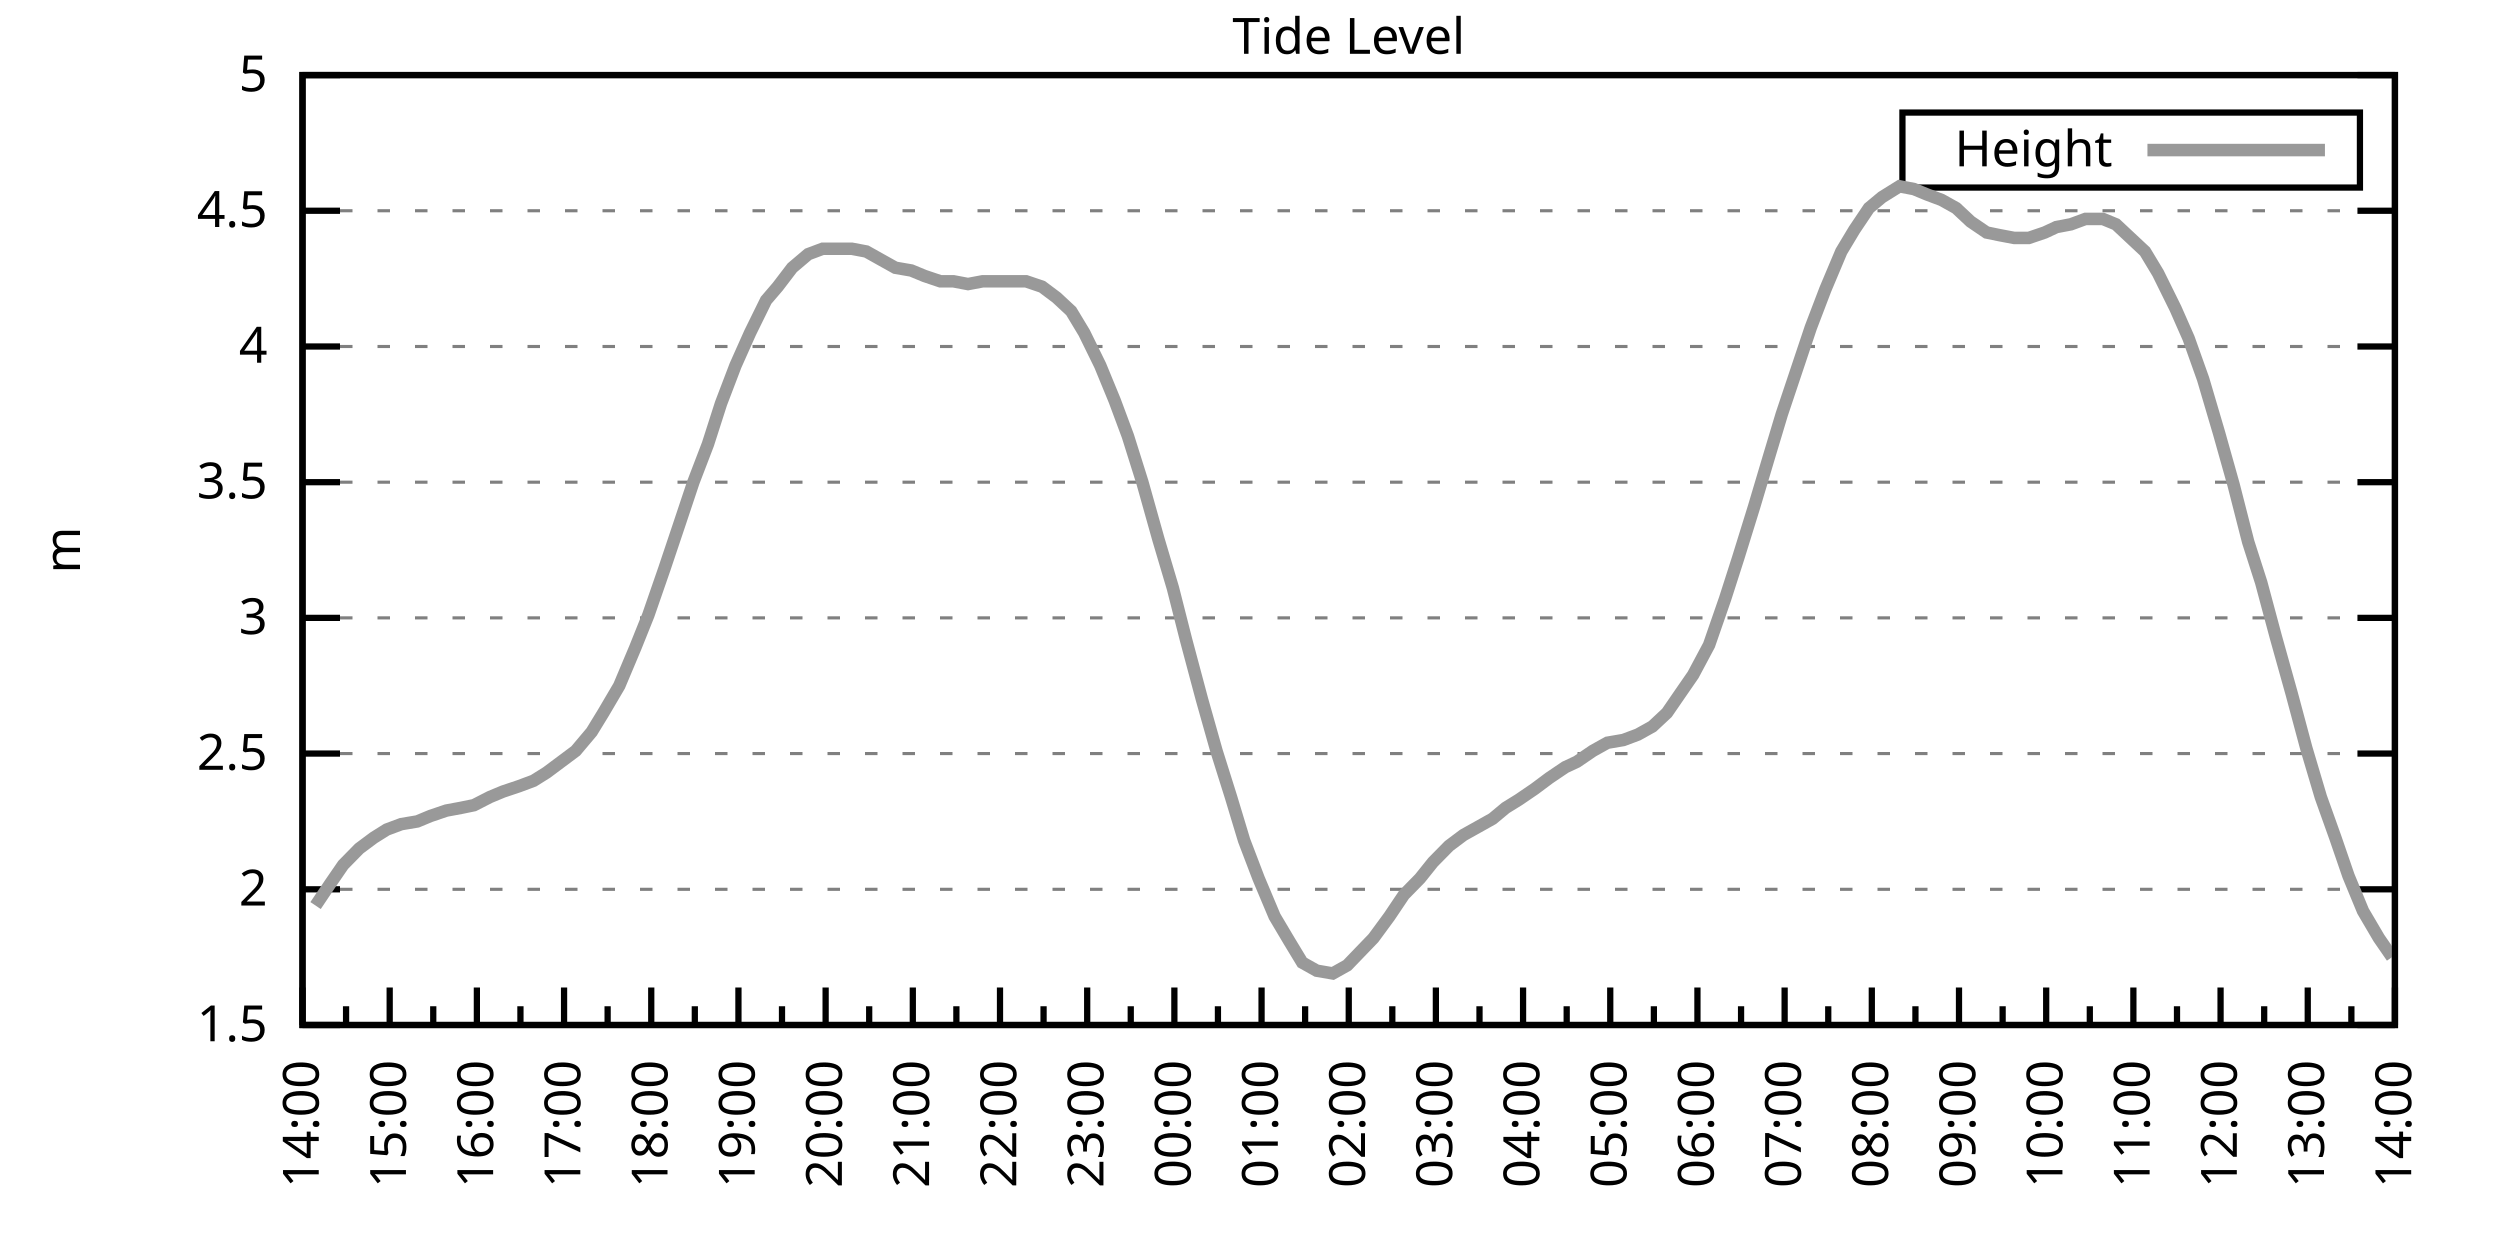
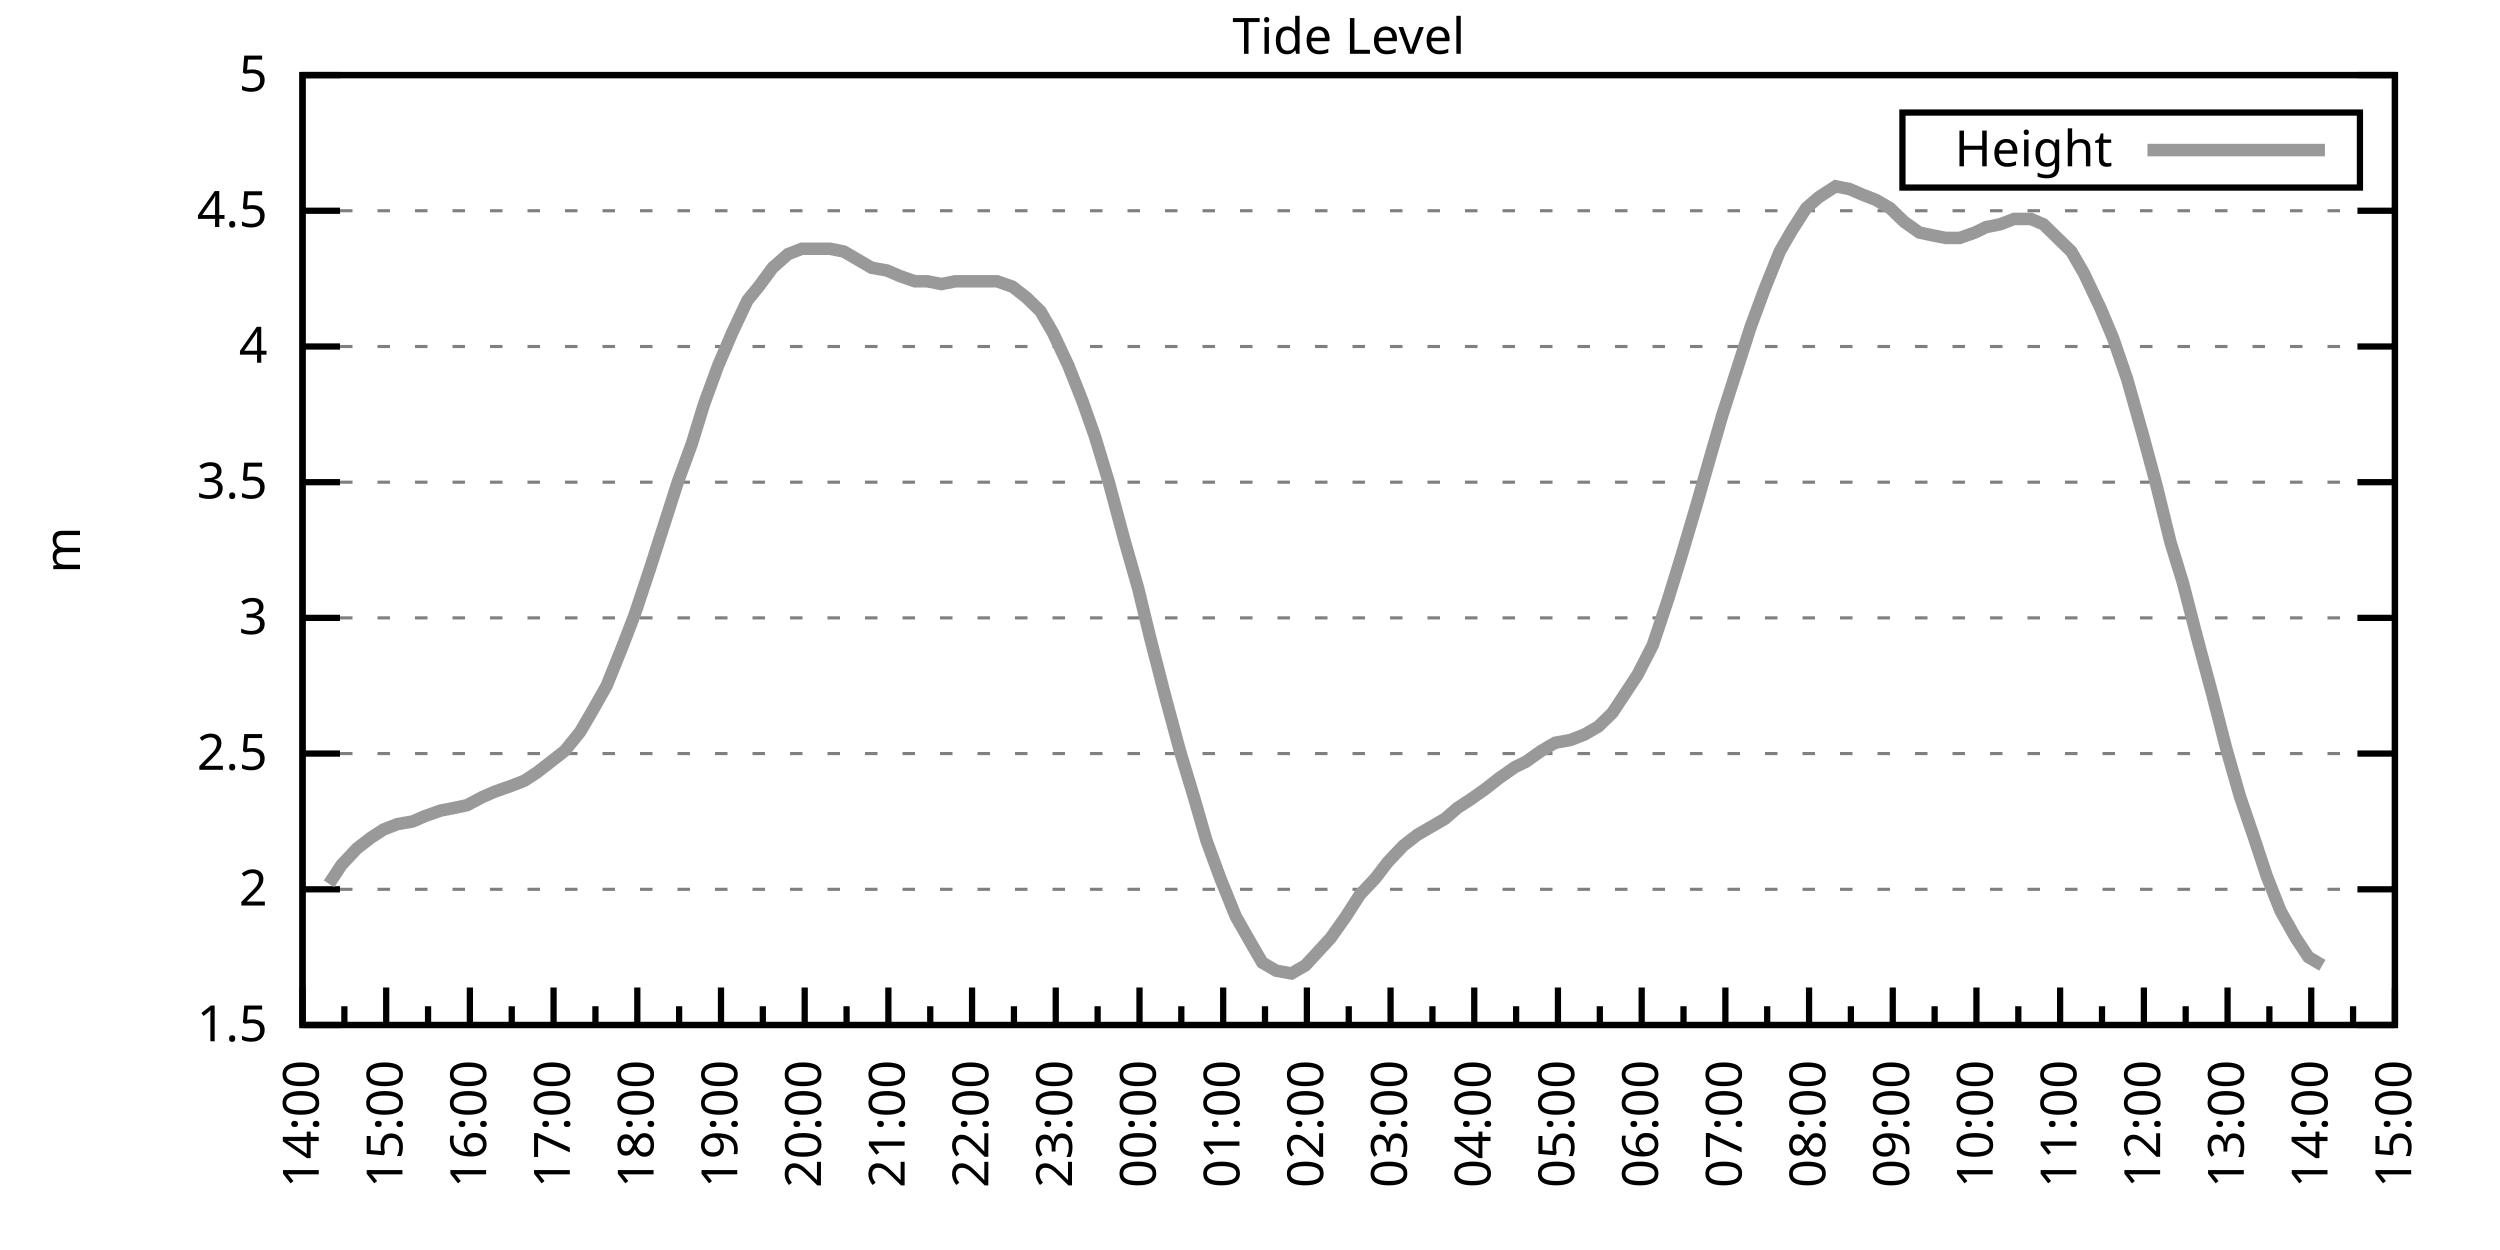
<svg xmlns="http://www.w3.org/2000/svg" xmlns:xlink="http://www.w3.org/1999/xlink" width="400" height="200" viewBox="0 0 400 200">
  <g id="gnuplot_canvas">
    <rect x="0" y="0" width="400" height="200" fill="none" />
    <defs>
      <circle id="gpDot" r="0.5" stroke-width="0.5" stroke="currentColor" />
      <path id="gpPt0" stroke-width="0.333" stroke="currentColor" d="M-1,0 h2 M0,-1 v2" />
      <path id="gpPt1" stroke-width="0.333" stroke="currentColor" d="M-1,-1 L1,1 M1,-1 L-1,1" />
      <path id="gpPt2" stroke-width="0.333" stroke="currentColor" d="M-1,0 L1,0 M0,-1 L0,1 M-1,-1 L1,1 M-1,1 L1,-1" />
      <rect id="gpPt3" stroke-width="0.333" stroke="currentColor" x="-1" y="-1" width="2" height="2" />
      <rect id="gpPt4" stroke-width="0.333" stroke="currentColor" fill="currentColor" x="-1" y="-1" width="2" height="2" />
      <circle id="gpPt5" stroke-width="0.333" stroke="currentColor" cx="0" cy="0" r="1" />
      <use xlink:href="#gpPt5" id="gpPt6" fill="currentColor" stroke="none" />
      <path id="gpPt7" stroke-width="0.333" stroke="currentColor" d="M0,-1.33 L-1.33,0.67 L1.33,0.67 z" />
      <use xlink:href="#gpPt7" id="gpPt8" fill="currentColor" stroke="none" />
      <use xlink:href="#gpPt7" id="gpPt9" stroke="currentColor" transform="rotate(180)" />
      <use xlink:href="#gpPt9" id="gpPt10" fill="currentColor" stroke="none" />
      <use xlink:href="#gpPt3" id="gpPt11" stroke="currentColor" transform="rotate(45)" />
      <use xlink:href="#gpPt11" id="gpPt12" fill="currentColor" stroke="none" />
      <path id="gpPt13" stroke-width="0.333" stroke="currentColor" d="M0,1.330 L1.265,0.411 L0.782,-1.067 L-0.782,-1.076 L-1.265,0.411 z" />
      <use xlink:href="#gpPt13" id="gpPt14" fill="currentColor" stroke="none" />
      <filter id="textbox" filterUnits="objectBoundingBox" x="0" y="0" height="1" width="1">
        <feFlood flood-color="white" flood-opacity="1" result="bgnd" />
        <feComposite in="SourceGraphic" in2="bgnd" operator="atop" />
      </filter>
      <filter id="greybox" filterUnits="objectBoundingBox" x="0" y="0" height="1" width="1">
        <feFlood flood-color="lightgrey" flood-opacity="1" result="grey" />
        <feComposite in="SourceGraphic" in2="grey" operator="atop" />
      </filter>
    </defs>
    <g fill="none" color="white" stroke="currentColor" stroke-width="1.00" stroke-linecap="butt" stroke-linejoin="miter">
</g>
    <g fill="none" color="black" stroke="currentColor" stroke-width="1.00" stroke-linecap="butt" stroke-linejoin="miter">
      <g stroke="none" shape-rendering="crispEdges">
        <polygon fill="rgb(255, 255, 255)" points="48.40,164.00 383.18,164.00 383.18,12.02 48.40,12.02 " />
      </g>
    </g>
    <g fill="none" color="black" stroke="currentColor" stroke-width="1.00" stroke-linecap="butt" stroke-linejoin="miter">
</g>
    <g fill="none" color="black" stroke="black" stroke-width="0.50" stroke-linecap="butt" stroke-linejoin="miter">
</g>
    <g fill="none" color="gray" stroke="currentColor" stroke-width="0.50" stroke-linecap="butt" stroke-linejoin="miter">
      <path stroke="gray" stroke-dasharray="2,4" class="gridline" d="M48.40,164.00 L383.19,164.00  " />
    </g>
    <g fill="none" color="gray" stroke="gray" stroke-width="1.00" stroke-linecap="butt" stroke-linejoin="miter">
</g>
    <g fill="none" color="black" stroke="currentColor" stroke-width="1.00" stroke-linecap="butt" stroke-linejoin="miter">
      <path stroke="black" d="M48.40,164.00 L54.40,164.00 M383.19,164.00 L377.19,164.00  " />
      <g transform="translate(42.80,166.60)" stroke="none" fill="black" font-family="Sans" font-size="8.00" text-anchor="end">
        <text>
          <tspan font-family="Sans"> 1.5</tspan>
        </text>
      </g>
    </g>
    <g fill="none" color="black" stroke="currentColor" stroke-width="1.00" stroke-linecap="butt" stroke-linejoin="miter">
</g>
    <g fill="none" color="black" stroke="black" stroke-width="0.50" stroke-linecap="butt" stroke-linejoin="miter">
</g>
    <g fill="none" color="gray" stroke="currentColor" stroke-width="0.50" stroke-linecap="butt" stroke-linejoin="miter">
      <path stroke="gray" stroke-dasharray="2,4" class="gridline" d="M48.40,142.29 L383.19,142.29  " />
    </g>
    <g fill="none" color="gray" stroke="gray" stroke-width="1.00" stroke-linecap="butt" stroke-linejoin="miter">
</g>
    <g fill="none" color="black" stroke="currentColor" stroke-width="1.00" stroke-linecap="butt" stroke-linejoin="miter">
      <path stroke="black" d="M48.40,142.29 L54.40,142.29 M383.19,142.29 L377.19,142.29  " />
      <g transform="translate(42.80,144.89)" stroke="none" fill="black" font-family="Sans" font-size="8.00" text-anchor="end">
        <text>
          <tspan font-family="Sans"> 2</tspan>
        </text>
      </g>
    </g>
    <g fill="none" color="black" stroke="currentColor" stroke-width="1.00" stroke-linecap="butt" stroke-linejoin="miter">
</g>
    <g fill="none" color="black" stroke="black" stroke-width="0.50" stroke-linecap="butt" stroke-linejoin="miter">
</g>
    <g fill="none" color="gray" stroke="currentColor" stroke-width="0.50" stroke-linecap="butt" stroke-linejoin="miter">
      <path stroke="gray" stroke-dasharray="2,4" class="gridline" d="M48.40,120.57 L383.19,120.57  " />
    </g>
    <g fill="none" color="gray" stroke="gray" stroke-width="1.00" stroke-linecap="butt" stroke-linejoin="miter">
</g>
    <g fill="none" color="black" stroke="currentColor" stroke-width="1.00" stroke-linecap="butt" stroke-linejoin="miter">
      <path stroke="black" d="M48.40,120.57 L54.40,120.57 M383.19,120.57 L377.19,120.57  " />
      <g transform="translate(42.80,123.17)" stroke="none" fill="black" font-family="Sans" font-size="8.00" text-anchor="end">
        <text>
          <tspan font-family="Sans"> 2.5</tspan>
        </text>
      </g>
    </g>
    <g fill="none" color="black" stroke="currentColor" stroke-width="1.00" stroke-linecap="butt" stroke-linejoin="miter">
</g>
    <g fill="none" color="black" stroke="black" stroke-width="0.50" stroke-linecap="butt" stroke-linejoin="miter">
</g>
    <g fill="none" color="gray" stroke="currentColor" stroke-width="0.50" stroke-linecap="butt" stroke-linejoin="miter">
      <path stroke="gray" stroke-dasharray="2,4" class="gridline" d="M48.40,98.86 L383.19,98.86  " />
    </g>
    <g fill="none" color="gray" stroke="gray" stroke-width="1.00" stroke-linecap="butt" stroke-linejoin="miter">
</g>
    <g fill="none" color="black" stroke="currentColor" stroke-width="1.00" stroke-linecap="butt" stroke-linejoin="miter">
      <path stroke="black" d="M48.40,98.86 L54.40,98.86 M383.19,98.86 L377.19,98.86  " />
      <g transform="translate(42.80,101.46)" stroke="none" fill="black" font-family="Sans" font-size="8.00" text-anchor="end">
        <text>
          <tspan font-family="Sans"> 3</tspan>
        </text>
      </g>
    </g>
    <g fill="none" color="black" stroke="currentColor" stroke-width="1.00" stroke-linecap="butt" stroke-linejoin="miter">
</g>
    <g fill="none" color="black" stroke="black" stroke-width="0.50" stroke-linecap="butt" stroke-linejoin="miter">
</g>
    <g fill="none" color="gray" stroke="currentColor" stroke-width="0.50" stroke-linecap="butt" stroke-linejoin="miter">
      <path stroke="gray" stroke-dasharray="2,4" class="gridline" d="M48.40,77.15 L383.19,77.15  " />
    </g>
    <g fill="none" color="gray" stroke="gray" stroke-width="1.00" stroke-linecap="butt" stroke-linejoin="miter">
</g>
    <g fill="none" color="black" stroke="currentColor" stroke-width="1.00" stroke-linecap="butt" stroke-linejoin="miter">
      <path stroke="black" d="M48.40,77.15 L54.40,77.15 M383.19,77.15 L377.19,77.15  " />
      <g transform="translate(42.80,79.75)" stroke="none" fill="black" font-family="Sans" font-size="8.00" text-anchor="end">
        <text>
          <tspan font-family="Sans"> 3.5</tspan>
        </text>
      </g>
    </g>
    <g fill="none" color="black" stroke="currentColor" stroke-width="1.00" stroke-linecap="butt" stroke-linejoin="miter">
</g>
    <g fill="none" color="black" stroke="black" stroke-width="0.50" stroke-linecap="butt" stroke-linejoin="miter">
</g>
    <g fill="none" color="gray" stroke="currentColor" stroke-width="0.50" stroke-linecap="butt" stroke-linejoin="miter">
      <path stroke="gray" stroke-dasharray="2,4" class="gridline" d="M48.40,55.44 L383.19,55.44  " />
    </g>
    <g fill="none" color="gray" stroke="gray" stroke-width="1.00" stroke-linecap="butt" stroke-linejoin="miter">
</g>
    <g fill="none" color="black" stroke="currentColor" stroke-width="1.00" stroke-linecap="butt" stroke-linejoin="miter">
      <path stroke="black" d="M48.40,55.44 L54.40,55.44 M383.19,55.44 L377.19,55.44  " />
      <g transform="translate(42.80,58.04)" stroke="none" fill="black" font-family="Sans" font-size="8.00" text-anchor="end">
        <text>
          <tspan font-family="Sans"> 4</tspan>
        </text>
      </g>
    </g>
    <g fill="none" color="black" stroke="currentColor" stroke-width="1.00" stroke-linecap="butt" stroke-linejoin="miter">
</g>
    <g fill="none" color="black" stroke="black" stroke-width="0.50" stroke-linecap="butt" stroke-linejoin="miter">
</g>
    <g fill="none" color="gray" stroke="currentColor" stroke-width="0.50" stroke-linecap="butt" stroke-linejoin="miter">
      <path stroke="gray" stroke-dasharray="2,4" class="gridline" d="M48.40,33.72 L383.19,33.72  " />
    </g>
    <g fill="none" color="gray" stroke="gray" stroke-width="1.00" stroke-linecap="butt" stroke-linejoin="miter">
</g>
    <g fill="none" color="black" stroke="currentColor" stroke-width="1.00" stroke-linecap="butt" stroke-linejoin="miter">
      <path stroke="black" d="M48.40,33.72 L54.40,33.72 M383.19,33.72 L377.19,33.72  " />
      <g transform="translate(42.80,36.32)" stroke="none" fill="black" font-family="Sans" font-size="8.00" text-anchor="end">
        <text>
          <tspan font-family="Sans"> 4.5</tspan>
        </text>
      </g>
    </g>
    <g fill="none" color="black" stroke="currentColor" stroke-width="1.00" stroke-linecap="butt" stroke-linejoin="miter">
</g>
    <g fill="none" color="black" stroke="black" stroke-width="0.50" stroke-linecap="butt" stroke-linejoin="miter">
</g>
    <g fill="none" color="gray" stroke="currentColor" stroke-width="0.50" stroke-linecap="butt" stroke-linejoin="miter">
      <path stroke="gray" stroke-dasharray="2,4" class="gridline" d="M48.40,12.01 L383.19,12.01  " />
    </g>
    <g fill="none" color="gray" stroke="gray" stroke-width="1.00" stroke-linecap="butt" stroke-linejoin="miter">
</g>
    <g fill="none" color="black" stroke="currentColor" stroke-width="1.00" stroke-linecap="butt" stroke-linejoin="miter">
      <path stroke="black" d="M48.40,12.01 L54.40,12.01 M383.19,12.01 L377.19,12.01  " />
      <g transform="translate(42.80,14.61)" stroke="none" fill="black" font-family="Sans" font-size="8.00" text-anchor="end">
        <text>
          <tspan font-family="Sans"> 5</tspan>
        </text>
      </g>
    </g>
    <g fill="none" color="black" stroke="currentColor" stroke-width="1.00" stroke-linecap="butt" stroke-linejoin="miter">
      <path stroke="black" d="M48.40,164.00 L48.40,158.00  " />
      <g transform="translate(51.00,169.60) rotate(270)" stroke="none" fill="black" font-family="Sans" font-size="8.00" text-anchor="end">
        <text>
          <tspan font-family="Sans">14:00</tspan>
        </text>
      </g>
    </g>
    <g fill="none" color="black" stroke="currentColor" stroke-width="1.00" stroke-linecap="butt" stroke-linejoin="miter">
-       <path stroke="black" d="M55.37,164.00 L55.37,161.00 M62.35,164.00 L62.35,158.00  " />
-       <g transform="translate(64.95,169.60) rotate(270)" stroke="none" fill="black" font-family="Sans" font-size="8.00" text-anchor="end">
+       <path stroke="black" d="M55.10,164.00 L55.10,161.00 M61.79,164.00 L61.79,158.00  " />
+       <g transform="translate(64.39,169.60) rotate(270)" stroke="none" fill="black" font-family="Sans" font-size="8.00" text-anchor="end">
        <text>
          <tspan font-family="Sans">15:00</tspan>
        </text>
      </g>
    </g>
    <g fill="none" color="black" stroke="currentColor" stroke-width="1.00" stroke-linecap="butt" stroke-linejoin="miter">
-       <path stroke="black" d="M69.32,164.00 L69.32,161.00 M76.30,164.00 L76.30,158.00  " />
-       <g transform="translate(78.90,169.60) rotate(270)" stroke="none" fill="black" font-family="Sans" font-size="8.00" text-anchor="end">
+       <path stroke="black" d="M68.49,164.00 L68.49,161.00 M75.18,164.00 L75.18,158.00  " />
+       <g transform="translate(77.78,169.60) rotate(270)" stroke="none" fill="black" font-family="Sans" font-size="8.00" text-anchor="end">
        <text>
          <tspan font-family="Sans">16:00</tspan>
        </text>
      </g>
    </g>
    <g fill="none" color="black" stroke="currentColor" stroke-width="1.00" stroke-linecap="butt" stroke-linejoin="miter">
-       <path stroke="black" d="M83.27,164.00 L83.27,161.00 M90.25,164.00 L90.25,158.00  " />
-       <g transform="translate(92.85,169.60) rotate(270)" stroke="none" fill="black" font-family="Sans" font-size="8.00" text-anchor="end">
+       <path stroke="black" d="M81.88,164.00 L81.88,161.00 M88.57,164.00 L88.57,158.00  " />
+       <g transform="translate(91.17,169.60) rotate(270)" stroke="none" fill="black" font-family="Sans" font-size="8.00" text-anchor="end">
        <text>
          <tspan font-family="Sans">17:00</tspan>
        </text>
      </g>
    </g>
    <g fill="none" color="black" stroke="currentColor" stroke-width="1.00" stroke-linecap="butt" stroke-linejoin="miter">
-       <path stroke="black" d="M97.22,164.00 L97.22,161.00 M104.20,164.00 L104.20,158.00  " />
-       <g transform="translate(106.80,169.60) rotate(270)" stroke="none" fill="black" font-family="Sans" font-size="8.00" text-anchor="end">
+       <path stroke="black" d="M95.27,164.00 L95.27,161.00 M101.97,164.00 L101.97,158.00  " />
+       <g transform="translate(104.57,169.60) rotate(270)" stroke="none" fill="black" font-family="Sans" font-size="8.00" text-anchor="end">
        <text>
          <tspan font-family="Sans">18:00</tspan>
        </text>
      </g>
    </g>
    <g fill="none" color="black" stroke="currentColor" stroke-width="1.00" stroke-linecap="butt" stroke-linejoin="miter">
-       <path stroke="black" d="M111.17,164.00 L111.17,161.00 M118.15,164.00 L118.15,158.00  " />
-       <g transform="translate(120.75,169.60) rotate(270)" stroke="none" fill="black" font-family="Sans" font-size="8.00" text-anchor="end">
+       <path stroke="black" d="M108.66,164.00 L108.66,161.00 M115.36,164.00 L115.36,158.00  " />
+       <g transform="translate(117.96,169.60) rotate(270)" stroke="none" fill="black" font-family="Sans" font-size="8.00" text-anchor="end">
        <text>
          <tspan font-family="Sans">19:00</tspan>
        </text>
      </g>
    </g>
    <g fill="none" color="black" stroke="currentColor" stroke-width="1.00" stroke-linecap="butt" stroke-linejoin="miter">
-       <path stroke="black" d="M125.12,164.00 L125.12,161.00 M132.10,164.00 L132.10,158.00  " />
-       <g transform="translate(134.70,169.60) rotate(270)" stroke="none" fill="black" font-family="Sans" font-size="8.00" text-anchor="end">
+       <path stroke="black" d="M122.05,164.00 L122.05,161.00 M128.75,164.00 L128.75,158.00  " />
+       <g transform="translate(131.35,169.60) rotate(270)" stroke="none" fill="black" font-family="Sans" font-size="8.00" text-anchor="end">
        <text>
          <tspan font-family="Sans">20:00</tspan>
        </text>
      </g>
    </g>
    <g fill="none" color="black" stroke="currentColor" stroke-width="1.00" stroke-linecap="butt" stroke-linejoin="miter">
-       <path stroke="black" d="M139.07,164.00 L139.07,161.00 M146.05,164.00 L146.05,158.00  " />
-       <g transform="translate(148.65,169.60) rotate(270)" stroke="none" fill="black" font-family="Sans" font-size="8.00" text-anchor="end">
+       <path stroke="black" d="M135.45,164.00 L135.45,161.00 M142.14,164.00 L142.14,158.00  " />
+       <g transform="translate(144.74,169.60) rotate(270)" stroke="none" fill="black" font-family="Sans" font-size="8.00" text-anchor="end">
        <text>
          <tspan font-family="Sans">21:00</tspan>
        </text>
      </g>
    </g>
    <g fill="none" color="black" stroke="currentColor" stroke-width="1.00" stroke-linecap="butt" stroke-linejoin="miter">
-       <path stroke="black" d="M153.02,164.00 L153.02,161.00 M160.00,164.00 L160.00,158.00  " />
-       <g transform="translate(162.60,169.60) rotate(270)" stroke="none" fill="black" font-family="Sans" font-size="8.00" text-anchor="end">
+       <path stroke="black" d="M148.84,164.00 L148.84,161.00 M155.53,164.00 L155.53,158.00  " />
+       <g transform="translate(158.13,169.60) rotate(270)" stroke="none" fill="black" font-family="Sans" font-size="8.00" text-anchor="end">
        <text>
          <tspan font-family="Sans">22:00</tspan>
        </text>
      </g>
    </g>
    <g fill="none" color="black" stroke="currentColor" stroke-width="1.00" stroke-linecap="butt" stroke-linejoin="miter">
-       <path stroke="black" d="M166.97,164.00 L166.97,161.00 M173.95,164.00 L173.95,158.00  " />
-       <g transform="translate(176.55,169.60) rotate(270)" stroke="none" fill="black" font-family="Sans" font-size="8.00" text-anchor="end">
+       <path stroke="black" d="M162.23,164.00 L162.23,161.00 M168.92,164.00 L168.92,158.00  " />
+       <g transform="translate(171.52,169.60) rotate(270)" stroke="none" fill="black" font-family="Sans" font-size="8.00" text-anchor="end">
        <text>
          <tspan font-family="Sans">23:00</tspan>
        </text>
      </g>
    </g>
    <g fill="none" color="black" stroke="currentColor" stroke-width="1.00" stroke-linecap="butt" stroke-linejoin="miter">
-       <path stroke="black" d="M180.92,164.00 L180.92,161.00 M187.90,164.00 L187.90,158.00  " />
-       <g transform="translate(190.50,169.60) rotate(270)" stroke="none" fill="black" font-family="Sans" font-size="8.00" text-anchor="end">
+       <path stroke="black" d="M175.62,164.00 L175.62,161.00 M182.32,164.00 L182.32,158.00  " />
+       <g transform="translate(184.92,169.60) rotate(270)" stroke="none" fill="black" font-family="Sans" font-size="8.00" text-anchor="end">
        <text>
          <tspan font-family="Sans">00:00</tspan>
        </text>
      </g>
    </g>
    <g fill="none" color="black" stroke="currentColor" stroke-width="1.00" stroke-linecap="butt" stroke-linejoin="miter">
-       <path stroke="black" d="M194.87,164.00 L194.87,161.00 M201.85,164.00 L201.85,158.00  " />
-       <g transform="translate(204.45,169.60) rotate(270)" stroke="none" fill="black" font-family="Sans" font-size="8.00" text-anchor="end">
+       <path stroke="black" d="M189.01,164.00 L189.01,161.00 M195.71,164.00 L195.71,158.00  " />
+       <g transform="translate(198.31,169.60) rotate(270)" stroke="none" fill="black" font-family="Sans" font-size="8.00" text-anchor="end">
        <text>
          <tspan font-family="Sans">01:00</tspan>
        </text>
      </g>
    </g>
    <g fill="none" color="black" stroke="currentColor" stroke-width="1.00" stroke-linecap="butt" stroke-linejoin="miter">
-       <path stroke="black" d="M208.82,164.00 L208.82,161.00 M215.80,164.00 L215.80,158.00  " />
-       <g transform="translate(218.40,169.60) rotate(270)" stroke="none" fill="black" font-family="Sans" font-size="8.00" text-anchor="end">
+       <path stroke="black" d="M202.40,164.00 L202.40,161.00 M209.10,164.00 L209.10,158.00  " />
+       <g transform="translate(211.70,169.60) rotate(270)" stroke="none" fill="black" font-family="Sans" font-size="8.00" text-anchor="end">
        <text>
          <tspan font-family="Sans">02:00</tspan>
        </text>
      </g>
    </g>
    <g fill="none" color="black" stroke="currentColor" stroke-width="1.00" stroke-linecap="butt" stroke-linejoin="miter">
-       <path stroke="black" d="M222.77,164.00 L222.77,161.00 M229.74,164.00 L229.74,158.00  " />
-       <g transform="translate(232.34,169.60) rotate(270)" stroke="none" fill="black" font-family="Sans" font-size="8.00" text-anchor="end">
+       <path stroke="black" d="M215.80,164.00 L215.80,161.00 M222.49,164.00 L222.49,158.00  " />
+       <g transform="translate(225.09,169.60) rotate(270)" stroke="none" fill="black" font-family="Sans" font-size="8.00" text-anchor="end">
        <text>
          <tspan font-family="Sans">03:00</tspan>
        </text>
      </g>
    </g>
    <g fill="none" color="black" stroke="currentColor" stroke-width="1.00" stroke-linecap="butt" stroke-linejoin="miter">
-       <path stroke="black" d="M236.72,164.00 L236.72,161.00 M243.69,164.00 L243.69,158.00  " />
-       <g transform="translate(246.29,169.60) rotate(270)" stroke="none" fill="black" font-family="Sans" font-size="8.00" text-anchor="end">
+       <path stroke="black" d="M229.19,164.00 L229.19,161.00 M235.88,164.00 L235.88,158.00  " />
+       <g transform="translate(238.48,169.60) rotate(270)" stroke="none" fill="black" font-family="Sans" font-size="8.00" text-anchor="end">
        <text>
          <tspan font-family="Sans">04:00</tspan>
        </text>
      </g>
    </g>
    <g fill="none" color="black" stroke="currentColor" stroke-width="1.00" stroke-linecap="butt" stroke-linejoin="miter">
-       <path stroke="black" d="M250.67,164.00 L250.67,161.00 M257.64,164.00 L257.64,158.00  " />
-       <g transform="translate(260.24,169.60) rotate(270)" stroke="none" fill="black" font-family="Sans" font-size="8.00" text-anchor="end">
+       <path stroke="black" d="M242.58,164.00 L242.58,161.00 M249.27,164.00 L249.27,158.00  " />
+       <g transform="translate(251.87,169.60) rotate(270)" stroke="none" fill="black" font-family="Sans" font-size="8.00" text-anchor="end">
        <text>
          <tspan font-family="Sans">05:00</tspan>
        </text>
      </g>
    </g>
    <g fill="none" color="black" stroke="currentColor" stroke-width="1.00" stroke-linecap="butt" stroke-linejoin="miter">
-       <path stroke="black" d="M264.62,164.00 L264.62,161.00 M271.59,164.00 L271.59,158.00  " />
-       <g transform="translate(274.19,169.60) rotate(270)" stroke="none" fill="black" font-family="Sans" font-size="8.00" text-anchor="end">
+       <path stroke="black" d="M255.97,164.00 L255.97,161.00 M262.67,164.00 L262.67,158.00  " />
+       <g transform="translate(265.27,169.60) rotate(270)" stroke="none" fill="black" font-family="Sans" font-size="8.00" text-anchor="end">
        <text>
          <tspan font-family="Sans">06:00</tspan>
        </text>
      </g>
    </g>
    <g fill="none" color="black" stroke="currentColor" stroke-width="1.00" stroke-linecap="butt" stroke-linejoin="miter">
-       <path stroke="black" d="M278.57,164.00 L278.57,161.00 M285.54,164.00 L285.54,158.00  " />
-       <g transform="translate(288.14,169.60) rotate(270)" stroke="none" fill="black" font-family="Sans" font-size="8.00" text-anchor="end">
+       <path stroke="black" d="M269.36,164.00 L269.36,161.00 M276.06,164.00 L276.06,158.00  " />
+       <g transform="translate(278.66,169.60) rotate(270)" stroke="none" fill="black" font-family="Sans" font-size="8.00" text-anchor="end">
        <text>
          <tspan font-family="Sans">07:00</tspan>
        </text>
      </g>
    </g>
    <g fill="none" color="black" stroke="currentColor" stroke-width="1.00" stroke-linecap="butt" stroke-linejoin="miter">
-       <path stroke="black" d="M292.52,164.00 L292.52,161.00 M299.49,164.00 L299.49,158.00  " />
-       <g transform="translate(302.09,169.60) rotate(270)" stroke="none" fill="black" font-family="Sans" font-size="8.00" text-anchor="end">
+       <path stroke="black" d="M282.75,164.00 L282.75,161.00 M289.45,164.00 L289.45,158.00  " />
+       <g transform="translate(292.05,169.60) rotate(270)" stroke="none" fill="black" font-family="Sans" font-size="8.00" text-anchor="end">
        <text>
          <tspan font-family="Sans">08:00</tspan>
        </text>
      </g>
    </g>
    <g fill="none" color="black" stroke="currentColor" stroke-width="1.00" stroke-linecap="butt" stroke-linejoin="miter">
-       <path stroke="black" d="M306.47,164.00 L306.47,161.00 M313.44,164.00 L313.44,158.00  " />
-       <g transform="translate(316.04,169.60) rotate(270)" stroke="none" fill="black" font-family="Sans" font-size="8.00" text-anchor="end">
+       <path stroke="black" d="M296.14,164.00 L296.14,161.00 M302.84,164.00 L302.84,158.00  " />
+       <g transform="translate(305.44,169.60) rotate(270)" stroke="none" fill="black" font-family="Sans" font-size="8.00" text-anchor="end">
        <text>
          <tspan font-family="Sans">09:00</tspan>
        </text>
      </g>
    </g>
    <g fill="none" color="black" stroke="currentColor" stroke-width="1.00" stroke-linecap="butt" stroke-linejoin="miter">
-       <path stroke="black" d="M320.42,164.00 L320.42,161.00 M327.39,164.00 L327.39,158.00  " />
-       <g transform="translate(329.99,169.60) rotate(270)" stroke="none" fill="black" font-family="Sans" font-size="8.00" text-anchor="end">
+       <path stroke="black" d="M309.54,164.00 L309.54,161.00 M316.23,164.00 L316.23,158.00  " />
+       <g transform="translate(318.83,169.60) rotate(270)" stroke="none" fill="black" font-family="Sans" font-size="8.00" text-anchor="end">
        <text>
          <tspan font-family="Sans">10:00</tspan>
        </text>
      </g>
    </g>
    <g fill="none" color="black" stroke="currentColor" stroke-width="1.00" stroke-linecap="butt" stroke-linejoin="miter">
-       <path stroke="black" d="M334.37,164.00 L334.37,161.00 M341.34,164.00 L341.34,158.00  " />
-       <g transform="translate(343.94,169.60) rotate(270)" stroke="none" fill="black" font-family="Sans" font-size="8.00" text-anchor="end">
+       <path stroke="black" d="M322.93,164.00 L322.93,161.00 M329.62,164.00 L329.62,158.00  " />
+       <g transform="translate(332.22,169.60) rotate(270)" stroke="none" fill="black" font-family="Sans" font-size="8.00" text-anchor="end">
        <text>
          <tspan font-family="Sans">11:00</tspan>
        </text>
      </g>
    </g>
    <g fill="none" color="black" stroke="currentColor" stroke-width="1.00" stroke-linecap="butt" stroke-linejoin="miter">
-       <path stroke="black" d="M348.32,164.00 L348.32,161.00 M355.29,164.00 L355.29,158.00  " />
-       <g transform="translate(357.89,169.60) rotate(270)" stroke="none" fill="black" font-family="Sans" font-size="8.00" text-anchor="end">
+       <path stroke="black" d="M336.32,164.00 L336.32,161.00 M343.02,164.00 L343.02,158.00  " />
+       <g transform="translate(345.62,169.60) rotate(270)" stroke="none" fill="black" font-family="Sans" font-size="8.00" text-anchor="end">
        <text>
          <tspan font-family="Sans">12:00</tspan>
        </text>
      </g>
    </g>
    <g fill="none" color="black" stroke="currentColor" stroke-width="1.00" stroke-linecap="butt" stroke-linejoin="miter">
-       <path stroke="black" d="M362.27,164.00 L362.27,161.00 M369.24,164.00 L369.24,158.00  " />
-       <g transform="translate(371.84,169.60) rotate(270)" stroke="none" fill="black" font-family="Sans" font-size="8.00" text-anchor="end">
+       <path stroke="black" d="M349.71,164.00 L349.71,161.00 M356.41,164.00 L356.41,158.00  " />
+       <g transform="translate(359.01,169.60) rotate(270)" stroke="none" fill="black" font-family="Sans" font-size="8.00" text-anchor="end">
        <text>
          <tspan font-family="Sans">13:00</tspan>
        </text>
      </g>
    </g>
    <g fill="none" color="black" stroke="currentColor" stroke-width="1.00" stroke-linecap="butt" stroke-linejoin="miter">
-       <path stroke="black" d="M376.22,164.00 L376.22,161.00 M383.19,164.00 L383.19,158.00  " />
+       <path stroke="black" d="M363.10,164.00 L363.10,161.00 M369.80,164.00 L369.80,158.00  " />
+       <g transform="translate(372.40,169.60) rotate(270)" stroke="none" fill="black" font-family="Sans" font-size="8.00" text-anchor="end">
+         <text>
+           <tspan font-family="Sans">14:00</tspan>
+         </text>
+       </g>
+     </g>
+     <g fill="none" color="black" stroke="currentColor" stroke-width="1.00" stroke-linecap="butt" stroke-linejoin="miter">
+       <path stroke="black" d="M376.49,164.00 L376.49,161.00 M383.19,164.00 L383.19,158.00  " />
      <g transform="translate(385.79,169.60) rotate(270)" stroke="none" fill="black" font-family="Sans" font-size="8.00" text-anchor="end">
        <text>
-           <tspan font-family="Sans">14:00</tspan>
+           <tspan font-family="Sans">15:00</tspan>
        </text>
      </g>
    </g>
    <g fill="none" color="black" stroke="currentColor" stroke-width="1.00" stroke-linecap="butt" stroke-linejoin="miter">
</g>
    <g fill="none" color="black" stroke="currentColor" stroke-width="1.00" stroke-linecap="butt" stroke-linejoin="miter">
      <path stroke="black" d="M48.40,12.01 L48.40,164.00 L383.19,164.00 L383.19,12.01 L48.40,12.01 Z  " />
    </g>
    <g fill="none" color="black" stroke="currentColor" stroke-width="1.00" stroke-linecap="butt" stroke-linejoin="miter">
      <g transform="translate(12.80,88.01) rotate(270)" stroke="none" fill="black" font-family="Sans" font-size="8.00" text-anchor="middle">
        <text>
          <tspan font-family="Sans">m</tspan>
        </text>
      </g>
    </g>
    <g fill="none" color="black" stroke="currentColor" stroke-width="1.00" stroke-linecap="butt" stroke-linejoin="miter">
</g>
    <g fill="none" color="black" stroke="currentColor" stroke-width="1.00" stroke-linecap="butt" stroke-linejoin="miter">
      <path stroke="black" d="M304.39,30.01 L304.39,18.01 L377.59,18.01 L377.59,30.01 L304.39,30.01 Z  " />
    </g>
    <g id="Tide_level_plot_1">
      <g fill="none" color="white" stroke="black" stroke-width="2.00" stroke-linecap="butt" stroke-linejoin="miter">
</g>
      <g fill="none" color="black" stroke="currentColor" stroke-width="2.00" stroke-linecap="butt" stroke-linejoin="miter">
        <g transform="translate(337.99,26.61)" stroke="none" fill="black" font-family="Sans" font-size="8.00" text-anchor="end">
          <text>
            <tspan font-family="Sans">Height</tspan>
          </text>
        </g>
      </g>
      <g fill="none" color="black" stroke="currentColor" stroke-width="2.00" stroke-linecap="butt" stroke-linejoin="miter">
-         <path stroke="rgb(153, 153, 153)" d="M343.59,24.01 L371.99,24.01 M50.49,144.89 L52.82,141.42 L54.91,138.38 L57.47,135.77 L59.79,134.04 L61.88,132.73   L64.21,131.86 L66.77,131.43 L68.86,130.56 L71.42,129.69 L73.74,129.26 L75.83,128.83 L78.39,127.52 L80.48,126.65   L83.04,125.79 L85.37,124.92 L87.46,123.61 L89.78,121.88 L92.11,120.14 L94.67,117.10 L96.53,114.06 L99.08,109.72   L101.64,103.64 L103.73,98.43 L106.29,91.04 L108.62,84.10 L110.94,77.15 L113.27,71.07 L115.36,64.56 L117.68,58.48   L120.01,53.26 L122.57,48.05 L124.43,45.88 L126.75,42.84 L129.31,40.67 L131.63,39.80 L133.96,39.80 L136.28,39.80   L138.61,40.24 L140.93,41.54 L143.26,42.84 L145.81,43.28 L147.91,44.15 L150.46,45.01 L152.56,45.01 L154.88,45.45   L157.21,45.01 L159.53,45.01 L161.86,45.01 L164.18,45.01 L166.74,45.88 L169.06,47.62 L171.39,49.79 L173.48,53.26   L176.04,58.48 L178.36,64.12 L180.46,69.77 L182.78,77.15 L185.34,86.27 L187.66,94.08 L189.76,102.34 L192.31,111.89   L194.64,120.14 L196.96,127.52 L199.06,134.47 L201.38,140.55 L203.94,146.63 L206.26,150.54 L208.36,154.01 L210.68,155.31   L213.24,155.75 L215.56,154.45 L217.65,152.28 L219.75,150.10 L222.30,146.63 L224.63,143.16 L227.19,140.55 L229.28,137.94   L231.84,135.34 L234.16,133.60 L236.49,132.30 L238.81,131.00 L240.90,129.26 L243.00,127.96 L245.55,126.22 L247.88,124.48   L250.44,122.75 L252.30,121.88 L254.85,120.14 L257.18,118.84 L259.74,118.40 L262.06,117.53 L264.39,116.23 L266.71,114.06   L268.80,111.02 L270.90,107.98 L273.45,103.20 L276.01,95.82 L278.10,89.31 L280.66,81.06 L282.99,73.24 L285.08,66.29   L289.73,52.40 L292.05,46.32 L294.61,40.24 L296.70,36.76 L299.03,33.29 L301.12,31.55 L303.91,29.81 L306.23,30.25   L308.33,31.12 L310.65,31.99 L312.98,33.29 L315.30,35.46 L317.86,37.20 L319.95,37.63 L322.28,38.07 L324.60,38.07   L327.16,37.20 L329.02,36.33 L331.34,35.89 L333.67,35.03 L336.46,35.03 L338.55,35.89 L340.88,38.07 L343.20,40.24   L345.29,43.71 L348.08,49.36 L350.18,54.13 L352.50,60.65 L355.06,69.33 L357.38,77.58 L359.71,86.70 L361.80,93.22   L364.13,101.90 L366.68,111.02 L369.01,119.71 L371.33,127.52 L373.66,134.04 L375.75,140.12 L378.08,145.76 L380.63,150.10   L382.73,153.14  " />
+         <path stroke="rgb(153, 153, 153)" d="M343.59,24.01 L371.99,24.01 M52.64,141.42 L54.65,138.38 L57.10,135.77 L59.34,134.04 L61.35,132.73 L63.58,131.86   L66.03,131.43 L68.04,130.56 L70.50,129.69 L72.73,129.26 L74.74,128.83 L77.19,127.52 L79.20,126.65 L81.66,125.79   L83.89,124.92 L85.90,123.61 L88.13,121.88 L90.36,120.14 L92.82,117.10 L94.60,114.06 L97.06,109.72 L99.51,103.64   L101.52,98.43 L103.98,91.04 L106.21,84.10 L108.44,77.15 L110.67,71.07 L112.68,64.56 L114.91,58.48 L117.14,53.26   L119.60,48.05 L121.38,45.88 L123.62,42.84 L126.07,40.67 L128.30,39.80 L130.54,39.80 L132.77,39.80 L135.00,40.24   L137.23,41.54 L139.46,42.84 L141.92,43.28 L143.93,44.15 L146.38,45.01 L148.39,45.01 L150.62,45.45 L152.85,45.01   L155.09,45.01 L157.32,45.01 L159.55,45.01 L162.01,45.88 L164.24,47.62 L166.47,49.79 L168.48,53.26 L170.93,58.48   L173.17,64.12 L175.17,69.77 L177.41,77.15 L179.86,86.27 L182.09,94.08 L184.10,102.34 L186.56,111.89 L188.79,120.14   L191.02,127.52 L193.03,134.47 L195.26,140.55 L197.72,146.63 L199.95,150.54 L201.96,154.01 L204.19,155.31 L206.64,155.75   L208.88,154.45 L210.88,152.28 L212.89,150.10 L215.35,146.63 L217.58,143.16 L220.04,140.55 L222.04,137.94 L224.50,135.34   L226.73,133.60 L228.96,132.30 L231.20,131.00 L233.20,129.26 L235.21,127.96 L237.67,126.22 L239.90,124.48 L242.36,122.75   L244.14,121.88 L246.60,120.14 L248.83,118.84 L251.28,118.40 L253.51,117.53 L255.75,116.23 L257.98,114.06 L259.99,111.02   L262.00,107.98 L264.45,103.20 L266.91,95.82 L268.92,89.31 L271.37,81.06 L273.60,73.24 L275.61,66.29 L280.07,52.40   L282.31,46.32 L284.76,40.24 L286.77,36.76 L289.00,33.29 L291.01,31.55 L293.69,29.81 L295.92,30.25 L297.93,31.12   L300.16,31.99 L302.39,33.29 L304.63,35.46 L307.08,37.20 L309.09,37.63 L311.32,38.07 L313.55,38.07 L316.01,37.20   L317.79,36.33 L320.03,35.89 L322.26,35.03 L324.94,35.03 L326.95,35.89 L329.18,38.07 L331.41,40.24 L333.42,43.71   L336.10,49.36 L338.10,54.13 L340.34,60.65 L342.79,69.33 L345.02,77.58 L347.26,86.70 L349.26,93.22 L351.50,101.90   L353.95,111.02 L356.18,119.71 L358.42,127.52 L360.65,134.04 L362.66,140.12 L364.89,145.76 L367.34,150.10 L369.35,153.14   L371.58,154.45  " />
      </g>
    </g>
    <g fill="none" color="black" stroke="currentColor" stroke-width="2.00" stroke-linecap="butt" stroke-linejoin="miter">
</g>
    <g fill="none" color="black" stroke="black" stroke-width="1.00" stroke-linecap="butt" stroke-linejoin="miter">
</g>
    <g fill="none" color="black" stroke="currentColor" stroke-width="1.00" stroke-linecap="butt" stroke-linejoin="miter">
      <path stroke="black" d="M48.40,12.01 L48.40,164.00 L383.19,164.00 L383.19,12.01 L48.40,12.01 Z  " />
    </g>
    <g fill="none" color="black" stroke="currentColor" stroke-width="1.00" stroke-linecap="butt" stroke-linejoin="miter">
      <g transform="translate(215.79,8.61)" stroke="none" fill="black" font-family="Sans" font-size="8.00" text-anchor="middle">
        <text>
          <tspan font-family="Sans">Tide Level</tspan>
        </text>
      </g>
    </g>
    <g fill="none" color="black" stroke="currentColor" stroke-width="1.00" stroke-linecap="butt" stroke-linejoin="miter">
</g>
  </g>
</svg>
